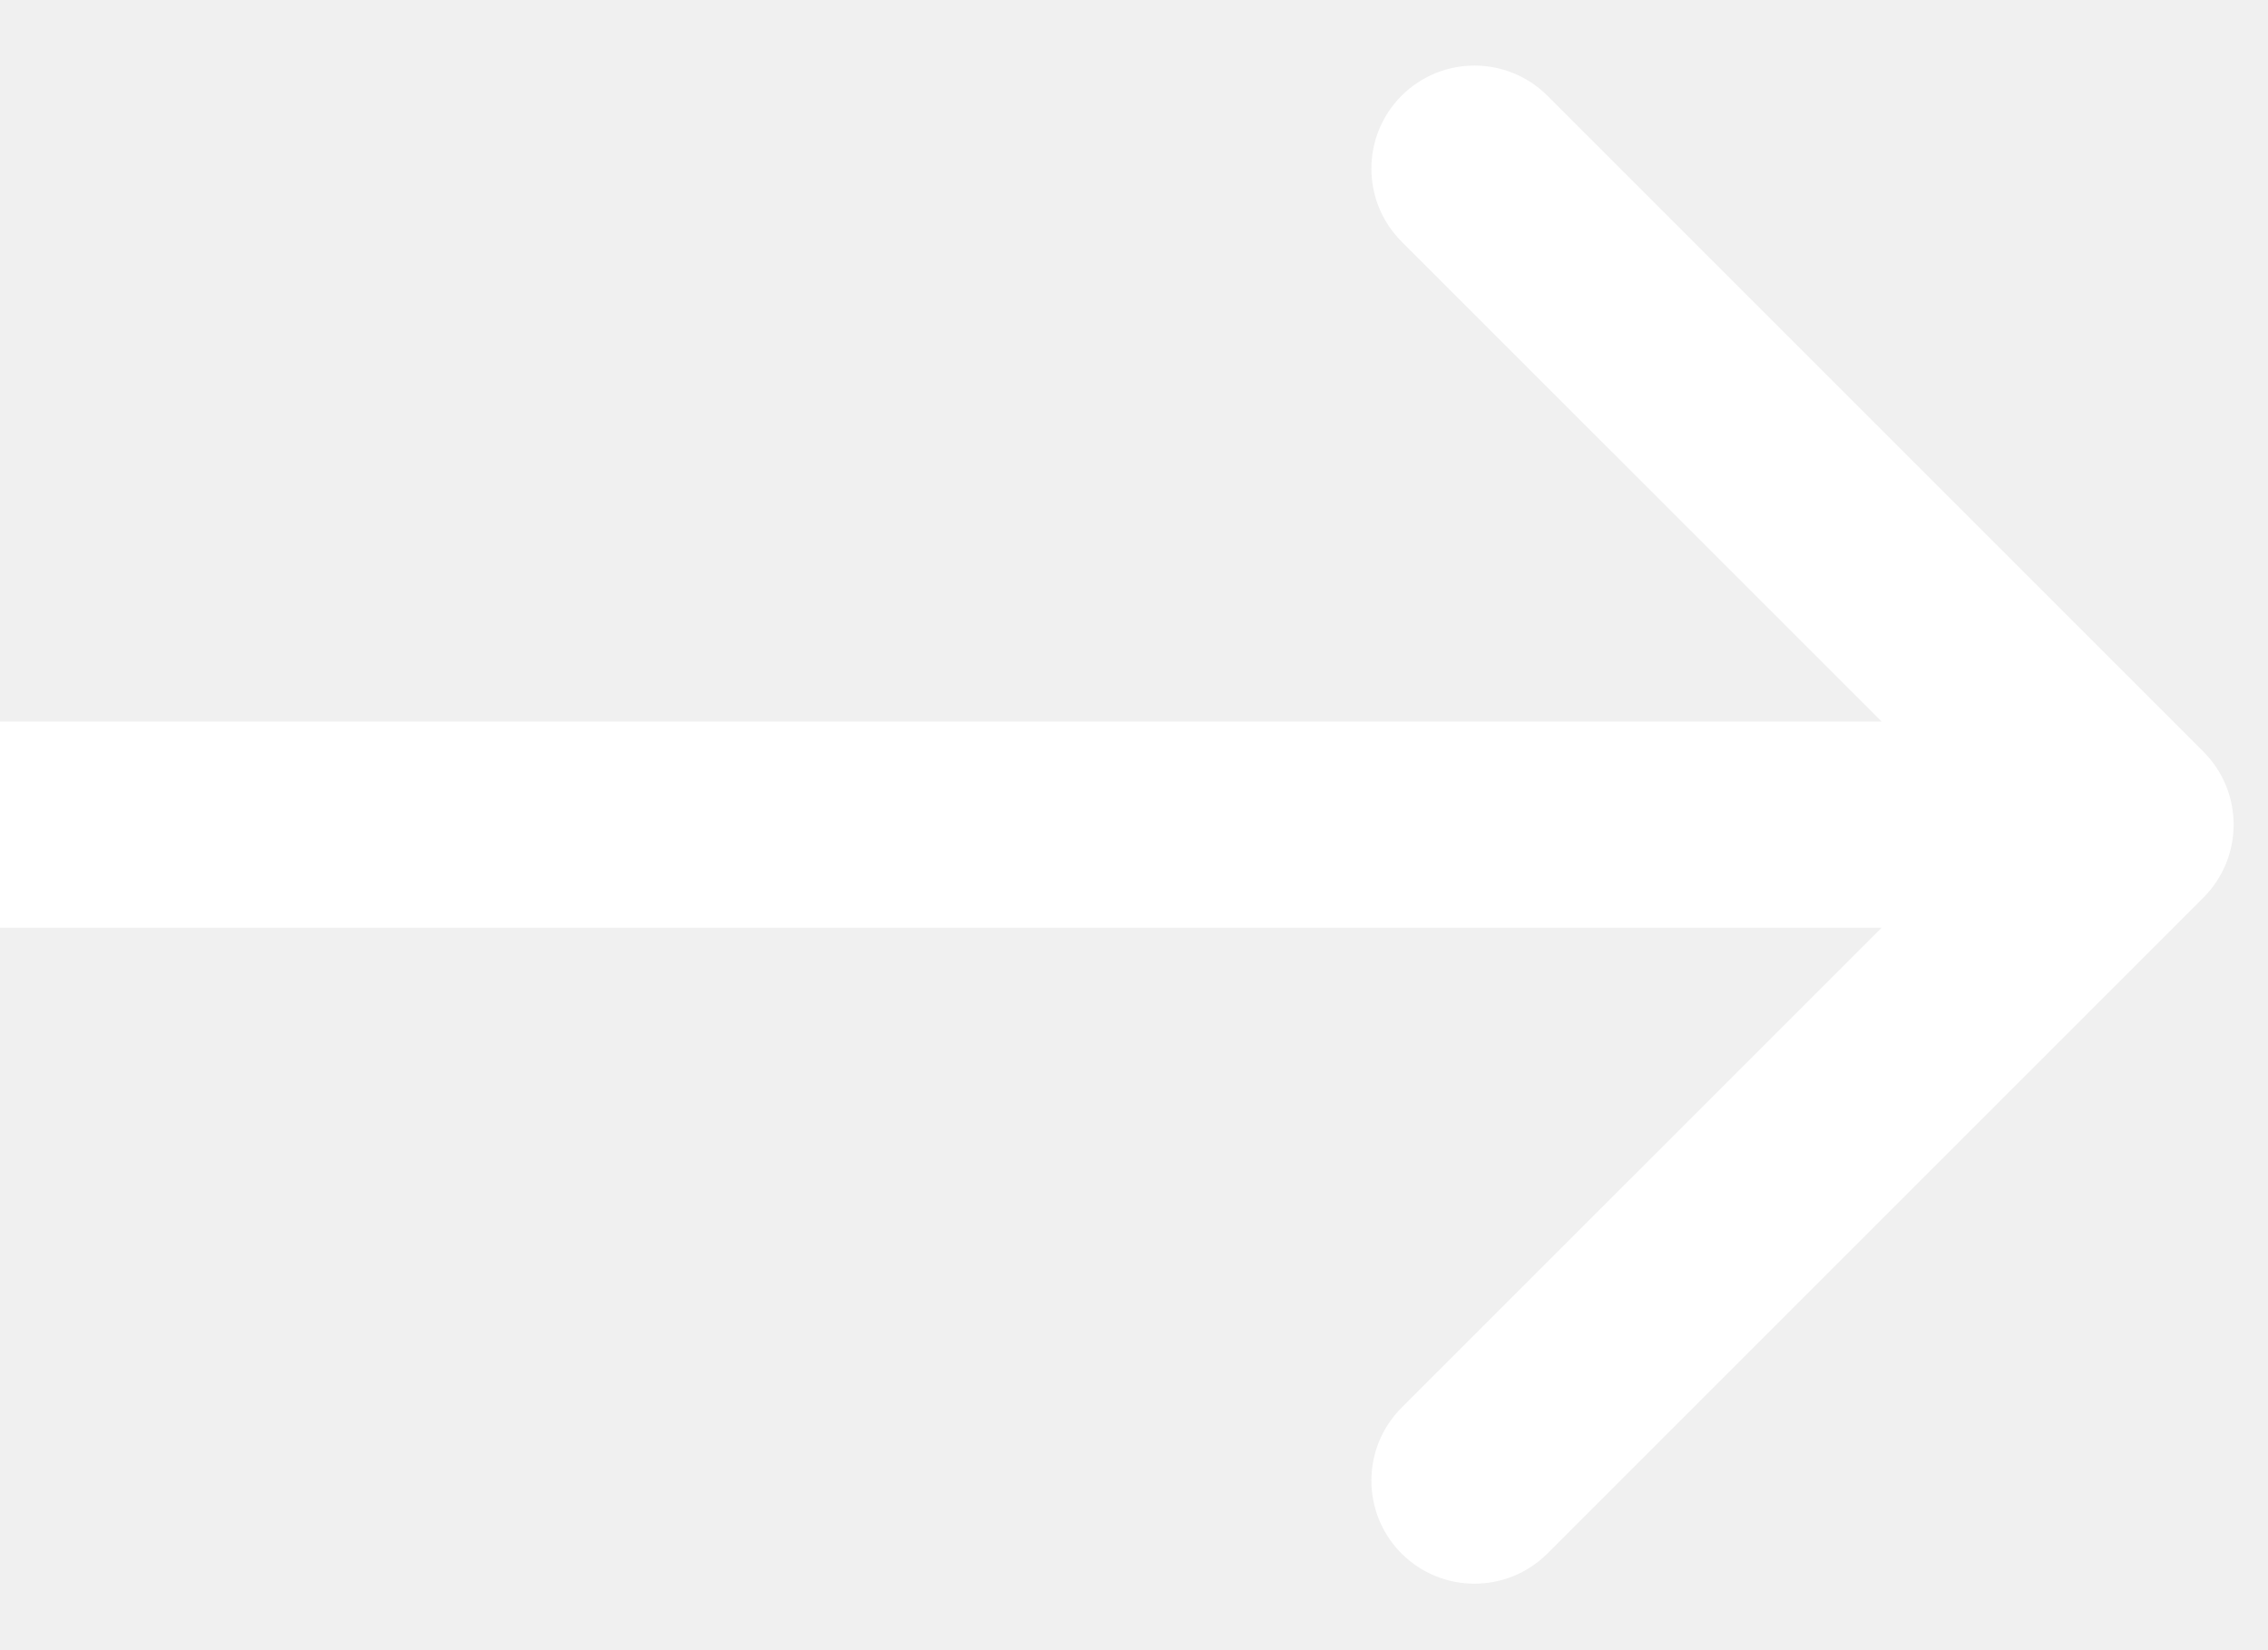
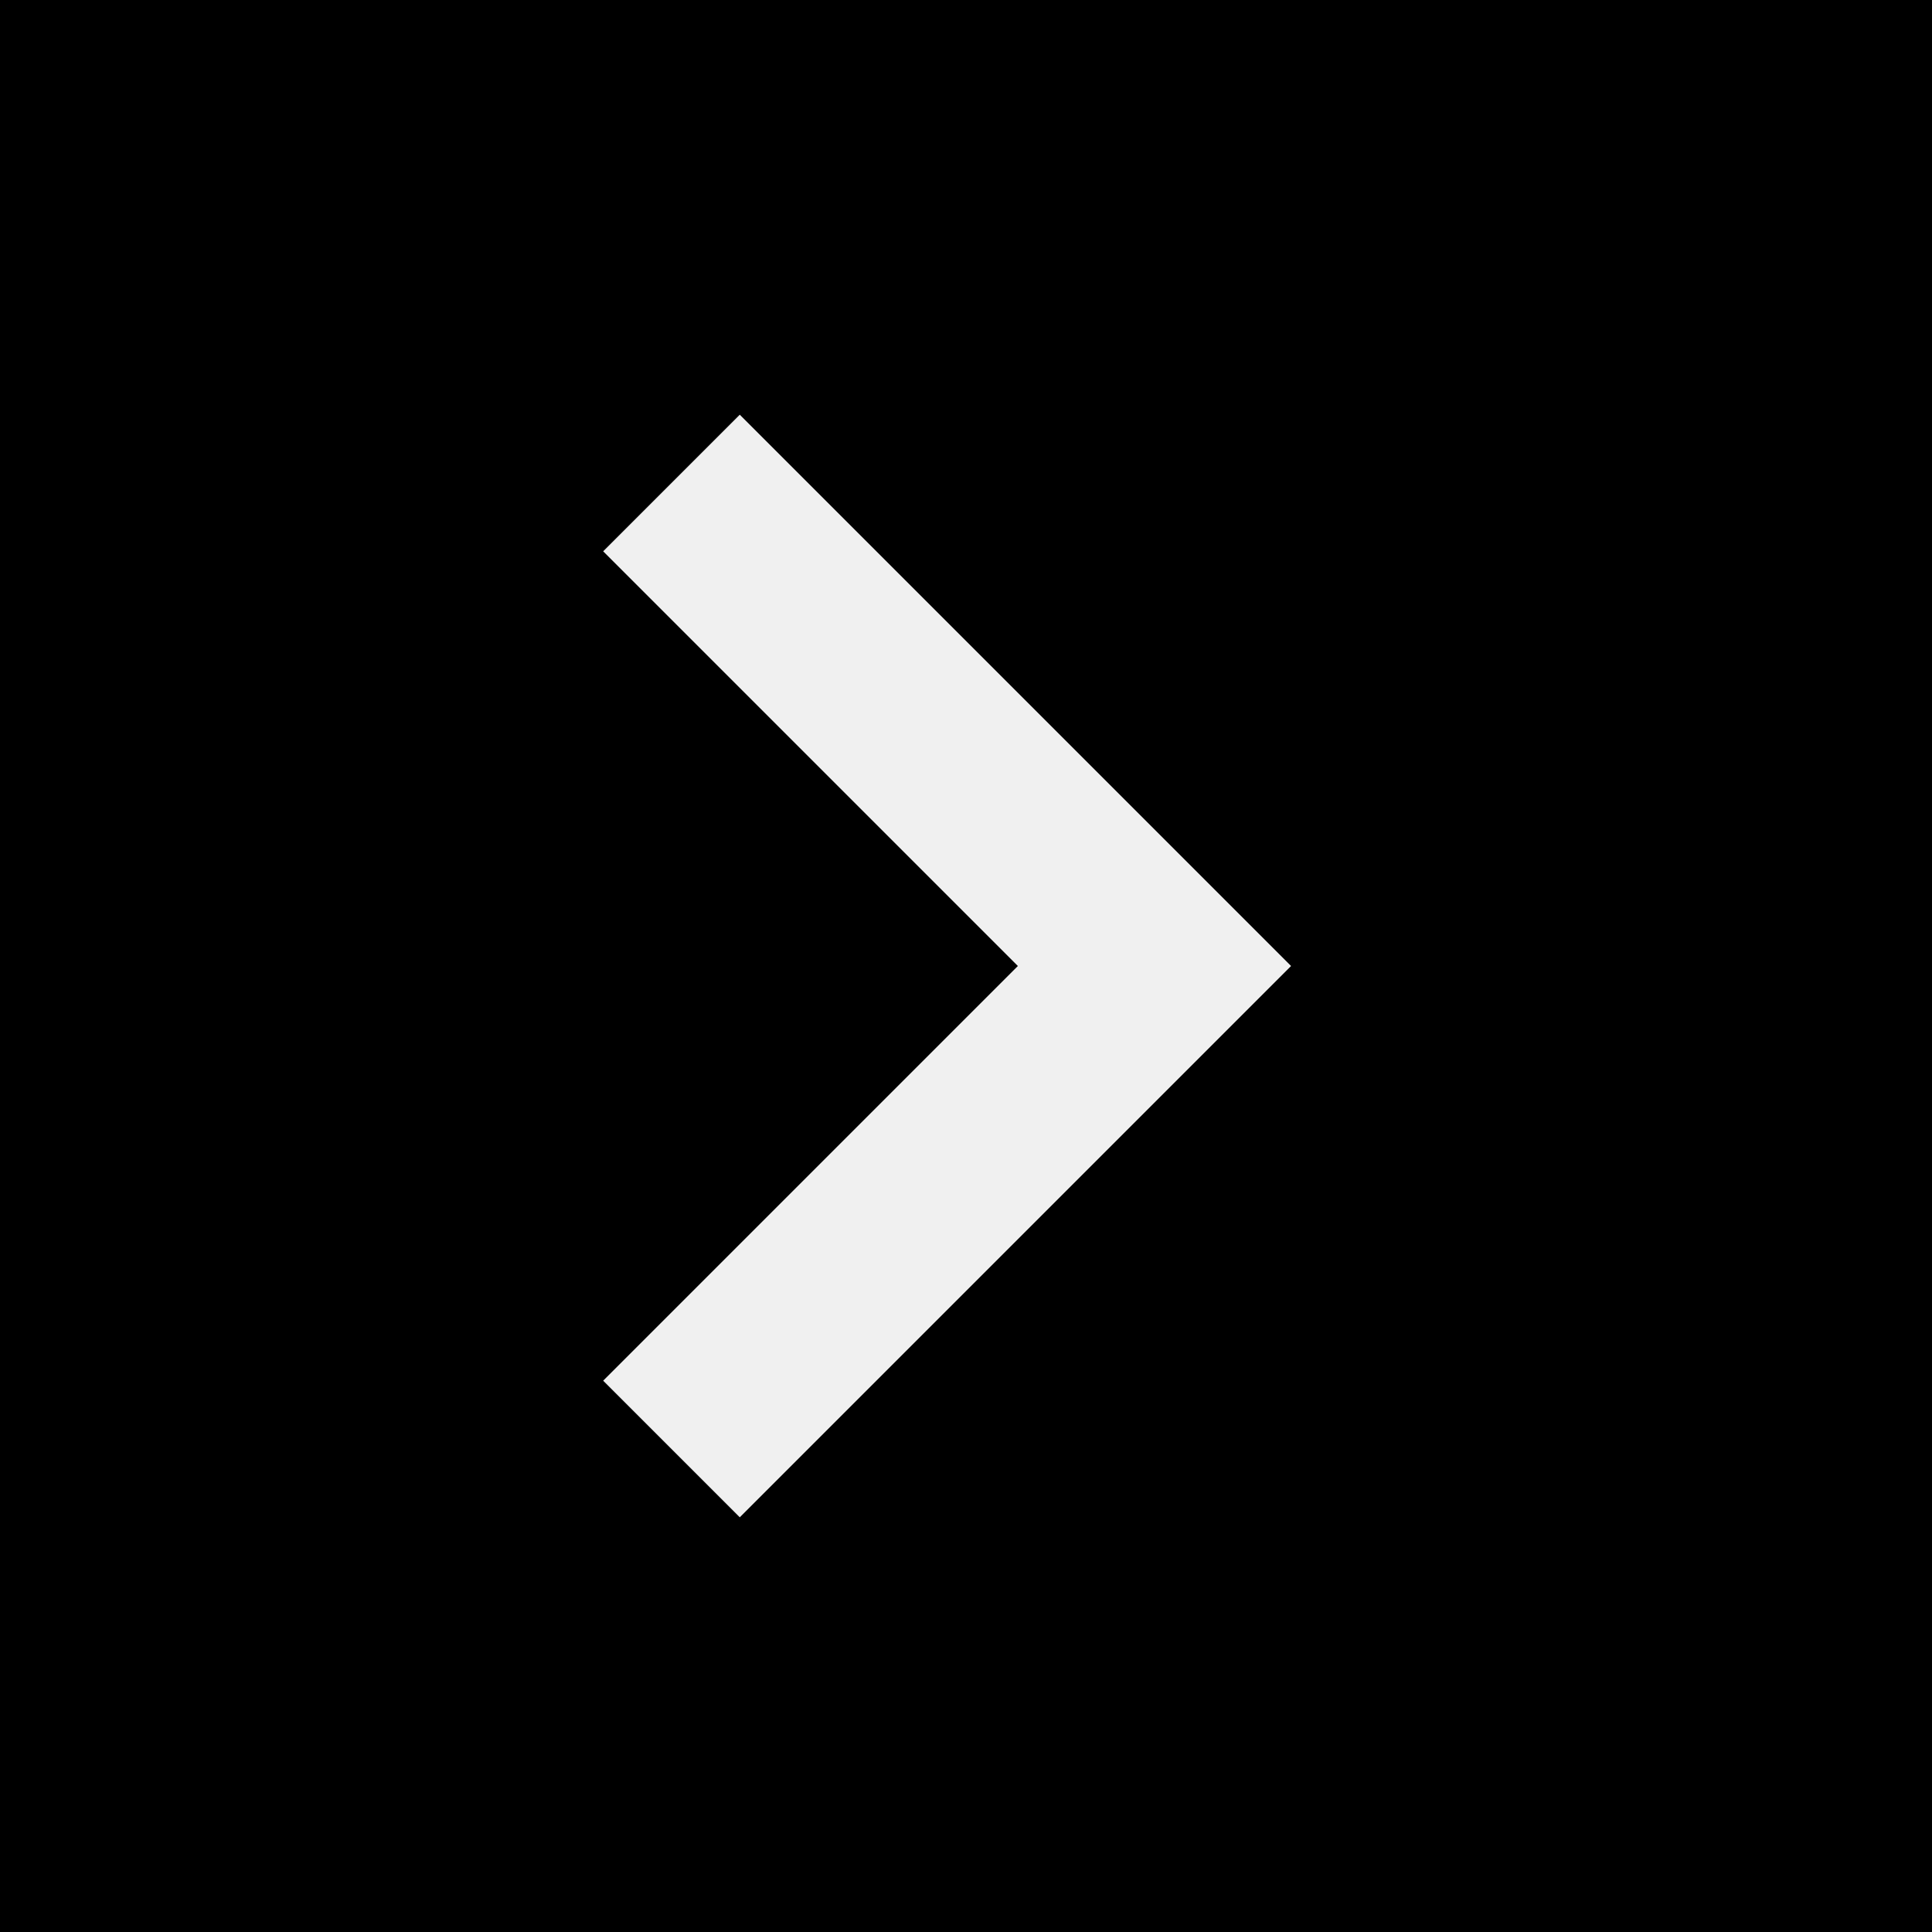
- <svg xmlns="http://www.w3.org/2000/svg" width="33" height="24" viewBox="0 0 33 24" fill="none">
-   <path d="M32.061 13.061C32.646 12.475 32.646 11.525 32.061 10.939L22.515 1.393C21.929 0.808 20.979 0.808 20.393 1.393C19.808 1.979 19.808 2.929 20.393 3.515L28.879 12L20.393 20.485C19.808 21.071 19.808 22.021 20.393 22.607C20.979 23.192 21.929 23.192 22.515 22.607L32.061 13.061ZM0 13.5H31V10.5H0V13.5Z" fill="white" />
+ <svg xmlns="http://www.w3.org/2000/svg" width="20" height="20" viewBox="0 0 20 20">
+   <path d="M20,0H0V20H20ZM7.658,15.707,6.244,14.293,10.537,10,6.244,5.707,7.658,4.293,13.365,10Z" />
</svg>
